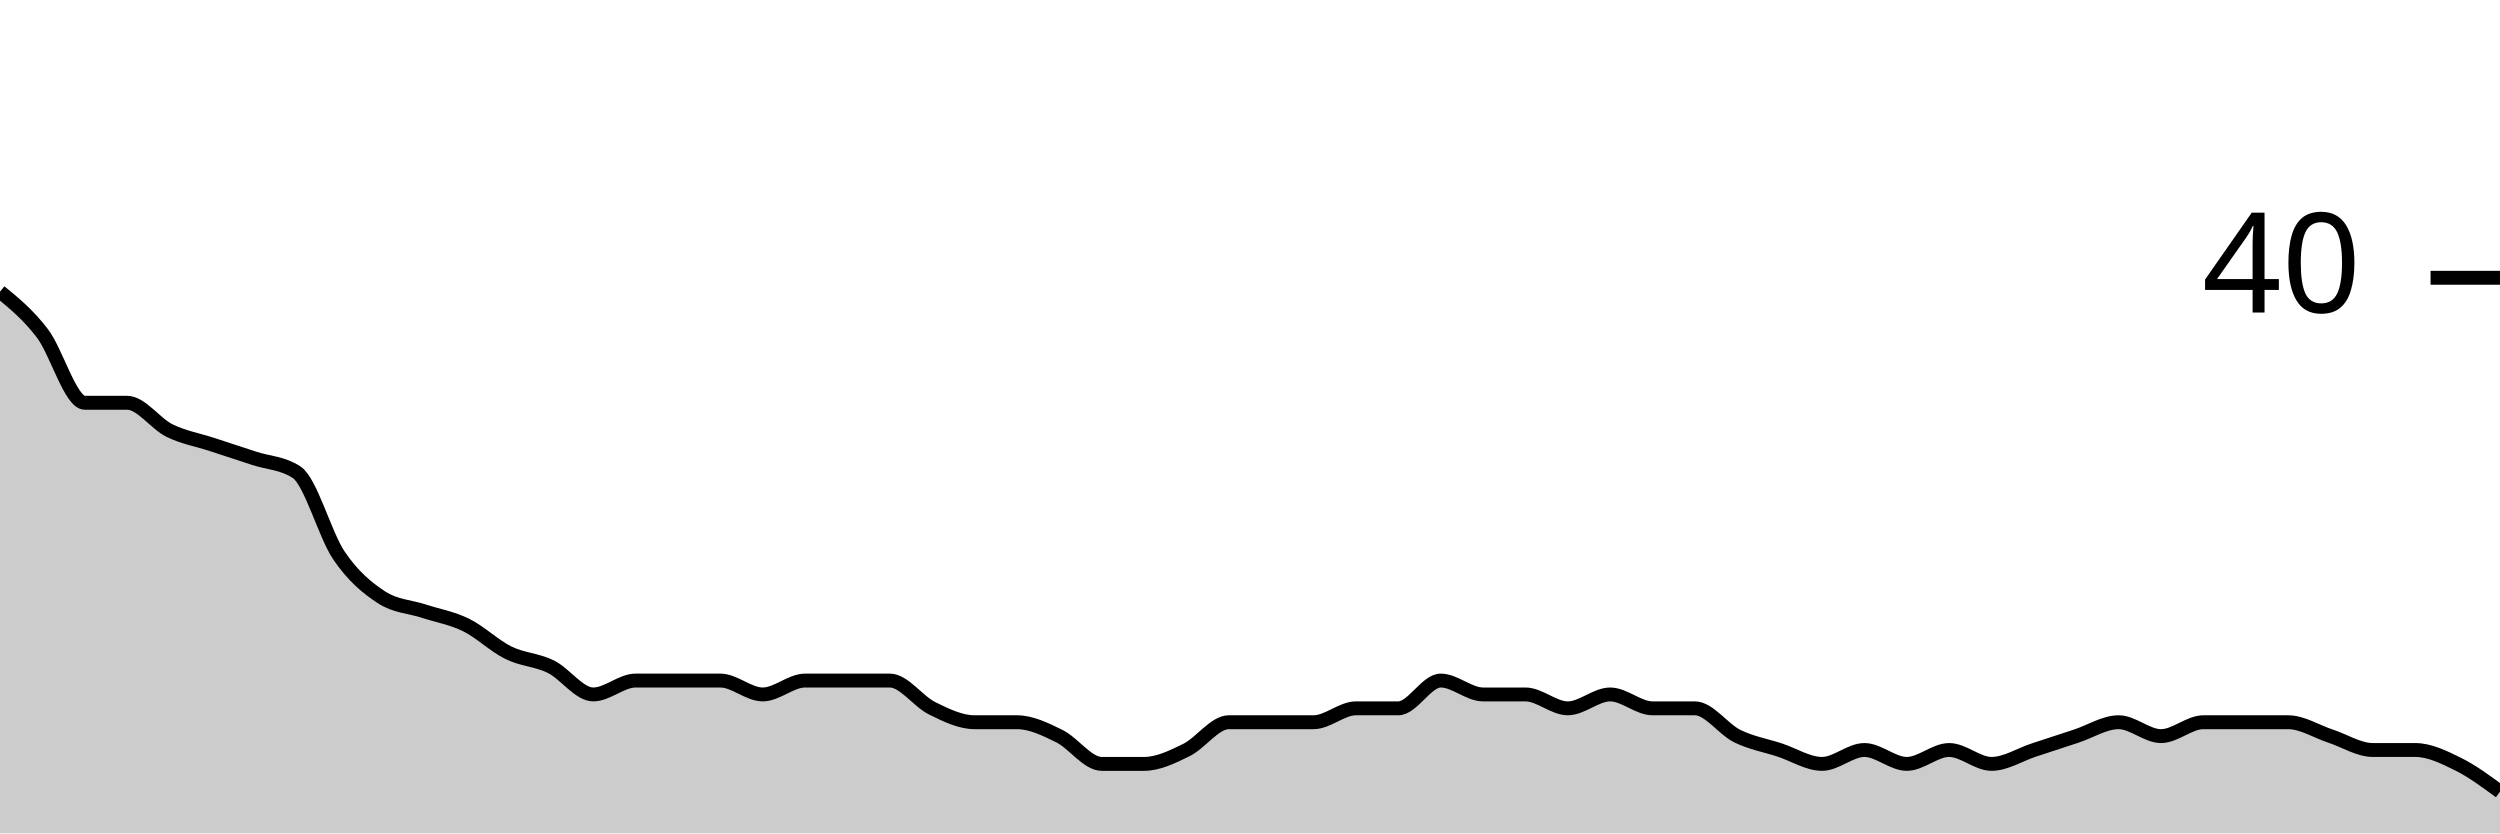
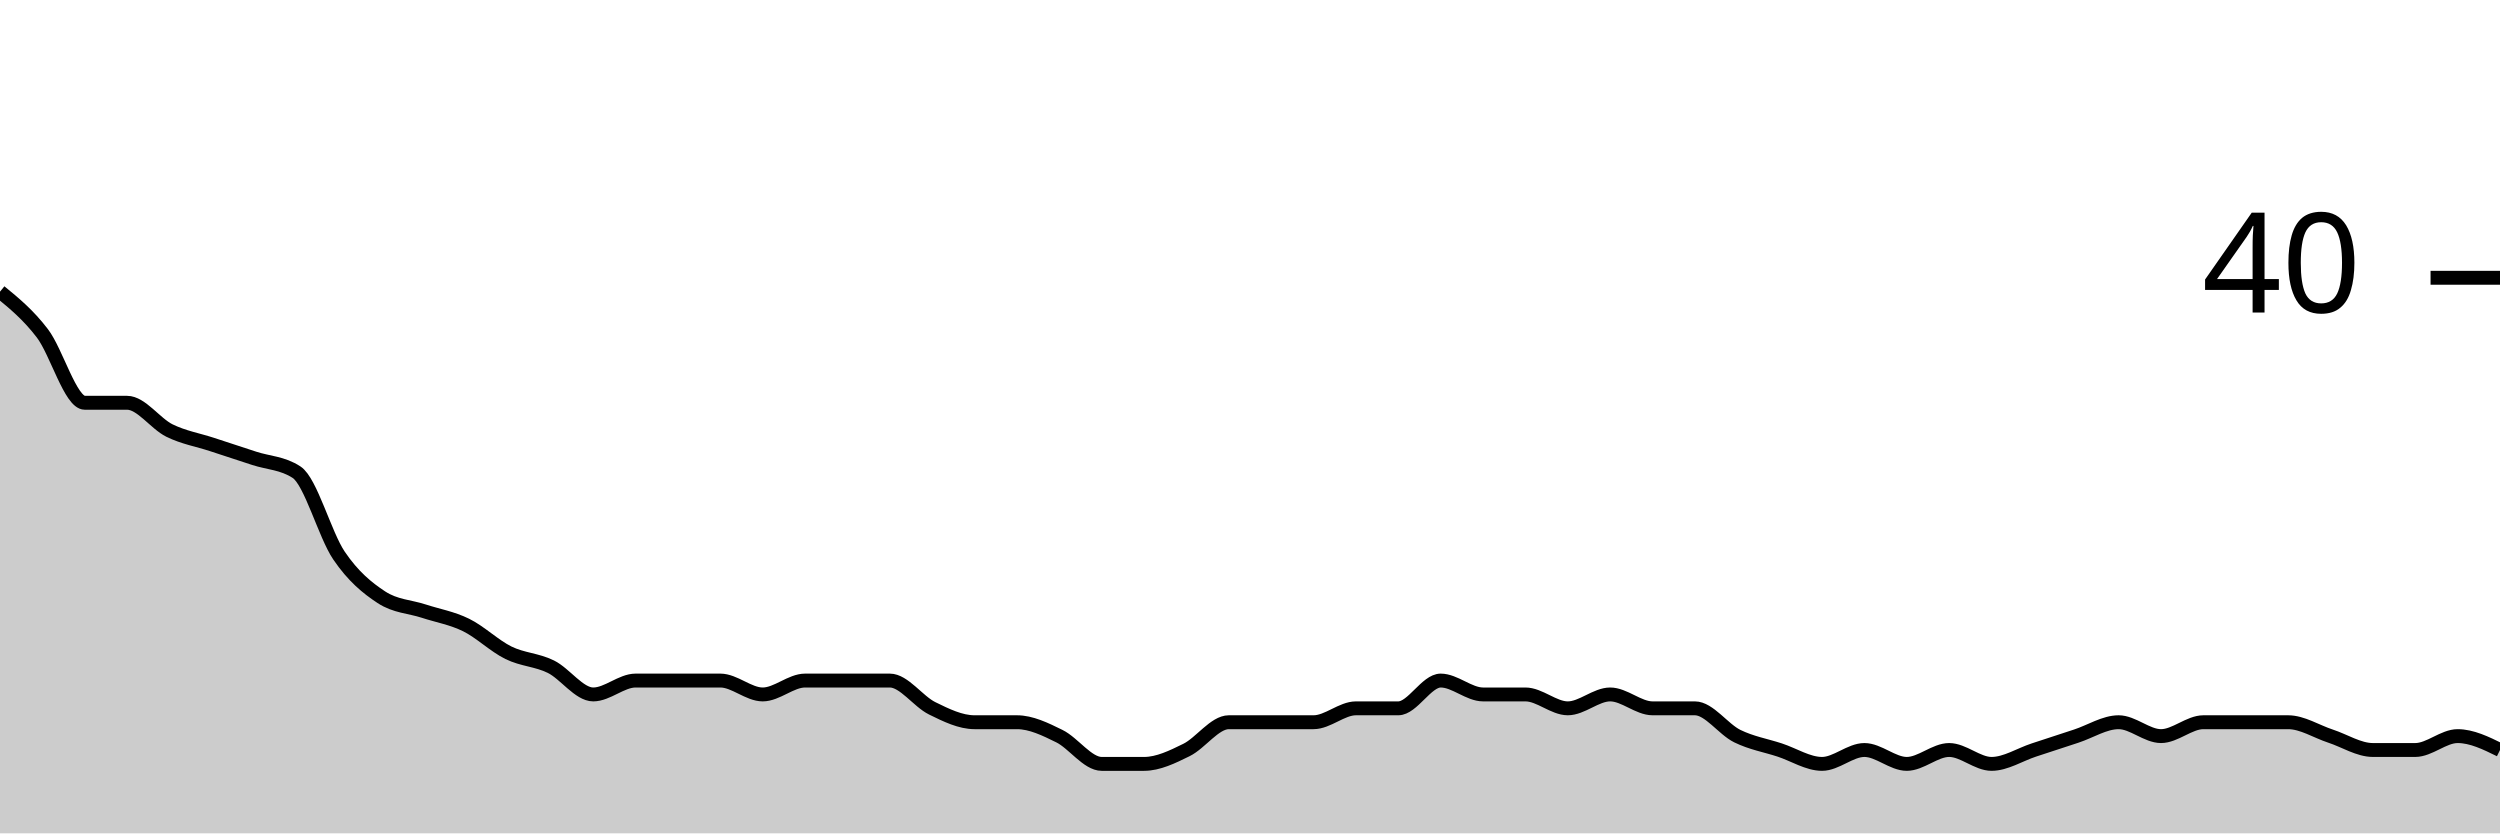
<svg xmlns="http://www.w3.org/2000/svg" viewBox="0 0 180 60">
  <g transform="translate(0,20)">
-     <path class="area" fill="rgba(0, 0, 0, 0.2)" d="M0,1C1.017,1.833,2.034,2.667,3.051,4C4.068,5.333,5.085,9,6.102,9C7.119,9,8.136,9,9.153,9C10.169,9,11.186,10.5,12.203,11C13.22,11.5,14.237,11.667,15.254,12C16.271,12.333,17.288,12.667,18.305,13C19.322,13.333,20.339,13.333,21.356,14C22.373,14.667,23.39,18.5,24.407,20C25.424,21.5,26.441,22.333,27.458,23C28.475,23.667,29.492,23.667,30.508,24C31.525,24.333,32.542,24.5,33.559,25C34.576,25.5,35.593,26.5,36.61,27C37.627,27.5,38.644,27.5,39.661,28C40.678,28.5,41.695,30,42.712,30C43.729,30,44.746,29,45.763,29C46.78,29,47.797,29,48.814,29C49.831,29,50.847,29,51.864,29C52.881,29,53.898,30,54.915,30C55.932,30,56.949,29,57.966,29C58.983,29,60,29,61.017,29C62.034,29,63.051,29,64.068,29C65.085,29,66.102,30.5,67.119,31C68.136,31.5,69.153,32,70.169,32C71.186,32,72.203,32,73.22,32C74.237,32,75.254,32.5,76.271,33C77.288,33.5,78.305,35,79.322,35C80.339,35,81.356,35,82.373,35C83.39,35,84.407,34.5,85.424,34C86.441,33.5,87.458,32,88.475,32C89.492,32,90.508,32,91.525,32C92.542,32,93.559,32,94.576,32C95.593,32,96.61,31,97.627,31C98.644,31,99.661,31,100.678,31C101.695,31,102.712,29,103.729,29C104.746,29,105.763,30,106.78,30C107.797,30,108.814,30,109.831,30C110.847,30,111.864,31,112.881,31C113.898,31,114.915,30,115.932,30C116.949,30,117.966,31,118.983,31C120,31,121.017,31,122.034,31C123.051,31,124.068,32.5,125.085,33C126.102,33.5,127.119,33.667,128.136,34C129.153,34.333,130.169,35,131.186,35C132.203,35,133.22,34,134.237,34C135.254,34,136.271,35,137.288,35C138.305,35,139.322,34,140.339,34C141.356,34,142.373,35,143.39,35C144.407,35,145.424,34.333,146.441,34C147.458,33.667,148.475,33.333,149.492,33C150.508,32.667,151.525,32,152.542,32C153.559,32,154.576,33,155.593,33C156.61,33,157.627,32,158.644,32C159.661,32,160.678,32,161.695,32C162.712,32,163.729,32,164.746,32C165.763,32,166.78,32.667,167.797,33C168.814,33.333,169.831,34,170.847,34C171.864,34,172.881,34,173.898,34C174.915,34,175.932,34.5,176.949,35C177.966,35.5,178.983,36.25,180,37L180,40C178.983,40,177.966,40,176.949,40C175.932,40,174.915,40,173.898,40C172.881,40,171.864,40,170.847,40C169.831,40,168.814,40,167.797,40C166.78,40,165.763,40,164.746,40C163.729,40,162.712,40,161.695,40C160.678,40,159.661,40,158.644,40C157.627,40,156.61,40,155.593,40C154.576,40,153.559,40,152.542,40C151.525,40,150.508,40,149.492,40C148.475,40,147.458,40,146.441,40C145.424,40,144.407,40,143.39,40C142.373,40,141.356,40,140.339,40C139.322,40,138.305,40,137.288,40C136.271,40,135.254,40,134.237,40C133.22,40,132.203,40,131.186,40C130.169,40,129.153,40,128.136,40C127.119,40,126.102,40,125.085,40C124.068,40,123.051,40,122.034,40C121.017,40,120,40,118.983,40C117.966,40,116.949,40,115.932,40C114.915,40,113.898,40,112.881,40C111.864,40,110.847,40,109.831,40C108.814,40,107.797,40,106.78,40C105.763,40,104.746,40,103.729,40C102.712,40,101.695,40,100.678,40C99.661,40,98.644,40,97.627,40C96.61,40,95.593,40,94.576,40C93.559,40,92.542,40,91.525,40C90.508,40,89.492,40,88.475,40C87.458,40,86.441,40,85.424,40C84.407,40,83.39,40,82.373,40C81.356,40,80.339,40,79.322,40C78.305,40,77.288,40,76.271,40C75.254,40,74.237,40,73.22,40C72.203,40,71.186,40,70.169,40C69.153,40,68.136,40,67.119,40C66.102,40,65.085,40,64.068,40C63.051,40,62.034,40,61.017,40C60,40,58.983,40,57.966,40C56.949,40,55.932,40,54.915,40C53.898,40,52.881,40,51.864,40C50.847,40,49.831,40,48.814,40C47.797,40,46.78,40,45.763,40C44.746,40,43.729,40,42.712,40C41.695,40,40.678,40,39.661,40C38.644,40,37.627,40,36.61,40C35.593,40,34.576,40,33.559,40C32.542,40,31.525,40,30.508,40C29.492,40,28.475,40,27.458,40C26.441,40,25.424,40,24.407,40C23.39,40,22.373,40,21.356,40C20.339,40,19.322,40,18.305,40C17.288,40,16.271,40,15.254,40C14.237,40,13.22,40,12.203,40C11.186,40,10.169,40,9.153,40C8.136,40,7.119,40,6.102,40C5.085,40,4.068,40,3.051,40C2.034,40,1.017,40,0,40Z" />
-     <path class="line" stroke="black" fill="none" d="M0,1C1.017,1.833,2.034,2.667,3.051,4C4.068,5.333,5.085,9,6.102,9C7.119,9,8.136,9,9.153,9C10.169,9,11.186,10.5,12.203,11C13.22,11.5,14.237,11.667,15.254,12C16.271,12.333,17.288,12.667,18.305,13C19.322,13.333,20.339,13.333,21.356,14C22.373,14.667,23.39,18.5,24.407,20C25.424,21.5,26.441,22.333,27.458,23C28.475,23.667,29.492,23.667,30.508,24C31.525,24.333,32.542,24.5,33.559,25C34.576,25.5,35.593,26.5,36.61,27C37.627,27.5,38.644,27.5,39.661,28C40.678,28.5,41.695,30,42.712,30C43.729,30,44.746,29,45.763,29C46.78,29,47.797,29,48.814,29C49.831,29,50.847,29,51.864,29C52.881,29,53.898,30,54.915,30C55.932,30,56.949,29,57.966,29C58.983,29,60,29,61.017,29C62.034,29,63.051,29,64.068,29C65.085,29,66.102,30.5,67.119,31C68.136,31.5,69.153,32,70.169,32C71.186,32,72.203,32,73.22,32C74.237,32,75.254,32.5,76.271,33C77.288,33.5,78.305,35,79.322,35C80.339,35,81.356,35,82.373,35C83.39,35,84.407,34.5,85.424,34C86.441,33.5,87.458,32,88.475,32C89.492,32,90.508,32,91.525,32C92.542,32,93.559,32,94.576,32C95.593,32,96.61,31,97.627,31C98.644,31,99.661,31,100.678,31C101.695,31,102.712,29,103.729,29C104.746,29,105.763,30,106.78,30C107.797,30,108.814,30,109.831,30C110.847,30,111.864,31,112.881,31C113.898,31,114.915,30,115.932,30C116.949,30,117.966,31,118.983,31C120,31,121.017,31,122.034,31C123.051,31,124.068,32.5,125.085,33C126.102,33.5,127.119,33.667,128.136,34C129.153,34.333,130.169,35,131.186,35C132.203,35,133.22,34,134.237,34C135.254,34,136.271,35,137.288,35C138.305,35,139.322,34,140.339,34C141.356,34,142.373,35,143.39,35C144.407,35,145.424,34.333,146.441,34C147.458,33.667,148.475,33.333,149.492,33C150.508,32.667,151.525,32,152.542,32C153.559,32,154.576,33,155.593,33C156.61,33,157.627,32,158.644,32C159.661,32,160.678,32,161.695,32C162.712,32,163.729,32,164.746,32C165.763,32,166.78,32.667,167.797,33C168.814,33.333,169.831,34,170.847,34C171.864,34,172.881,34,173.898,34C174.915,34,175.932,34.5,176.949,35C177.966,35.5,178.983,36.25,180,37" />
+     <path class="area" fill="rgba(0, 0, 0, 0.2)" d="M0,1C1.017,1.833,2.034,2.667,3.051,4C4.068,5.333,5.085,9,6.102,9C7.119,9,8.136,9,9.153,9C10.169,9,11.186,10.5,12.203,11C13.22,11.5,14.237,11.667,15.254,12C16.271,12.333,17.288,12.667,18.305,13C19.322,13.333,20.339,13.333,21.356,14C22.373,14.667,23.39,18.5,24.407,20C25.424,21.5,26.441,22.333,27.458,23C28.475,23.667,29.492,23.667,30.508,24C31.525,24.333,32.542,24.5,33.559,25C34.576,25.5,35.593,26.5,36.61,27C37.627,27.5,38.644,27.5,39.661,28C40.678,28.5,41.695,30,42.712,30C43.729,30,44.746,29,45.763,29C46.78,29,47.797,29,48.814,29C49.831,29,50.847,29,51.864,29C52.881,29,53.898,30,54.915,30C55.932,30,56.949,29,57.966,29C58.983,29,60,29,61.017,29C62.034,29,63.051,29,64.068,29C65.085,29,66.102,30.5,67.119,31C68.136,31.5,69.153,32,70.169,32C71.186,32,72.203,32,73.22,32C74.237,32,75.254,32.5,76.271,33C77.288,33.5,78.305,35,79.322,35C80.339,35,81.356,35,82.373,35C83.39,35,84.407,34.5,85.424,34C86.441,33.5,87.458,32,88.475,32C89.492,32,90.508,32,91.525,32C92.542,32,93.559,32,94.576,32C95.593,32,96.61,31,97.627,31C98.644,31,99.661,31,100.678,31C101.695,31,102.712,29,103.729,29C104.746,29,105.763,30,106.78,30C107.797,30,108.814,30,109.831,30C110.847,30,111.864,31,112.881,31C113.898,31,114.915,30,115.932,30C116.949,30,117.966,31,118.983,31C120,31,121.017,31,122.034,31C123.051,31,124.068,32.5,125.085,33C126.102,33.5,127.119,33.667,128.136,34C129.153,34.333,130.169,35,131.186,35C132.203,35,133.22,34,134.237,34C135.254,34,136.271,35,137.288,35C138.305,35,139.322,34,140.339,34C141.356,34,142.373,35,143.39,35C144.407,35,145.424,34.333,146.441,34C147.458,33.667,148.475,33.333,149.492,33C150.508,32.667,151.525,32,152.542,32C153.559,32,154.576,33,155.593,33C156.61,33,157.627,32,158.644,32C159.661,32,160.678,32,161.695,32C162.712,32,163.729,32,164.746,32C165.763,32,166.78,32.667,167.797,33C168.814,33.333,169.831,34,170.847,34C171.864,34,172.881,34,173.898,34C174.915,34,175.932,33,176.949,33C177.966,33,178.983,33.5,180,34L180,40C178.983,40,177.966,40,176.949,40C175.932,40,174.915,40,173.898,40C172.881,40,171.864,40,170.847,40C169.831,40,168.814,40,167.797,40C166.78,40,165.763,40,164.746,40C163.729,40,162.712,40,161.695,40C160.678,40,159.661,40,158.644,40C157.627,40,156.61,40,155.593,40C154.576,40,153.559,40,152.542,40C151.525,40,150.508,40,149.492,40C148.475,40,147.458,40,146.441,40C145.424,40,144.407,40,143.39,40C142.373,40,141.356,40,140.339,40C139.322,40,138.305,40,137.288,40C136.271,40,135.254,40,134.237,40C133.22,40,132.203,40,131.186,40C130.169,40,129.153,40,128.136,40C127.119,40,126.102,40,125.085,40C124.068,40,123.051,40,122.034,40C121.017,40,120,40,118.983,40C117.966,40,116.949,40,115.932,40C114.915,40,113.898,40,112.881,40C111.864,40,110.847,40,109.831,40C108.814,40,107.797,40,106.78,40C105.763,40,104.746,40,103.729,40C102.712,40,101.695,40,100.678,40C99.661,40,98.644,40,97.627,40C96.61,40,95.593,40,94.576,40C93.559,40,92.542,40,91.525,40C90.508,40,89.492,40,88.475,40C87.458,40,86.441,40,85.424,40C84.407,40,83.39,40,82.373,40C81.356,40,80.339,40,79.322,40C78.305,40,77.288,40,76.271,40C75.254,40,74.237,40,73.22,40C72.203,40,71.186,40,70.169,40C69.153,40,68.136,40,67.119,40C66.102,40,65.085,40,64.068,40C63.051,40,62.034,40,61.017,40C60,40,58.983,40,57.966,40C56.949,40,55.932,40,54.915,40C53.898,40,52.881,40,51.864,40C50.847,40,49.831,40,48.814,40C47.797,40,46.78,40,45.763,40C44.746,40,43.729,40,42.712,40C41.695,40,40.678,40,39.661,40C38.644,40,37.627,40,36.61,40C35.593,40,34.576,40,33.559,40C32.542,40,31.525,40,30.508,40C29.492,40,28.475,40,27.458,40C26.441,40,25.424,40,24.407,40C23.39,40,22.373,40,21.356,40C20.339,40,19.322,40,18.305,40C17.288,40,16.271,40,15.254,40C14.237,40,13.22,40,12.203,40C11.186,40,10.169,40,9.153,40C8.136,40,7.119,40,6.102,40C5.085,40,4.068,40,3.051,40C2.034,40,1.017,40,0,40Z" />
+     <path class="line" stroke="black" fill="none" d="M0,1C1.017,1.833,2.034,2.667,3.051,4C4.068,5.333,5.085,9,6.102,9C7.119,9,8.136,9,9.153,9C10.169,9,11.186,10.5,12.203,11C13.22,11.5,14.237,11.667,15.254,12C16.271,12.333,17.288,12.667,18.305,13C19.322,13.333,20.339,13.333,21.356,14C22.373,14.667,23.39,18.5,24.407,20C25.424,21.5,26.441,22.333,27.458,23C28.475,23.667,29.492,23.667,30.508,24C31.525,24.333,32.542,24.5,33.559,25C34.576,25.5,35.593,26.5,36.61,27C37.627,27.5,38.644,27.5,39.661,28C40.678,28.5,41.695,30,42.712,30C43.729,30,44.746,29,45.763,29C46.78,29,47.797,29,48.814,29C49.831,29,50.847,29,51.864,29C52.881,29,53.898,30,54.915,30C55.932,30,56.949,29,57.966,29C58.983,29,60,29,61.017,29C62.034,29,63.051,29,64.068,29C65.085,29,66.102,30.5,67.119,31C68.136,31.5,69.153,32,70.169,32C71.186,32,72.203,32,73.22,32C74.237,32,75.254,32.5,76.271,33C77.288,33.5,78.305,35,79.322,35C80.339,35,81.356,35,82.373,35C83.39,35,84.407,34.5,85.424,34C86.441,33.5,87.458,32,88.475,32C89.492,32,90.508,32,91.525,32C92.542,32,93.559,32,94.576,32C95.593,32,96.61,31,97.627,31C98.644,31,99.661,31,100.678,31C101.695,31,102.712,29,103.729,29C104.746,29,105.763,30,106.78,30C107.797,30,108.814,30,109.831,30C110.847,30,111.864,31,112.881,31C113.898,31,114.915,30,115.932,30C116.949,30,117.966,31,118.983,31C120,31,121.017,31,122.034,31C123.051,31,124.068,32.5,125.085,33C126.102,33.5,127.119,33.667,128.136,34C129.153,34.333,130.169,35,131.186,35C132.203,35,133.22,34,134.237,34C135.254,34,136.271,35,137.288,35C138.305,35,139.322,34,140.339,34C141.356,34,142.373,35,143.39,35C144.407,35,145.424,34.333,146.441,34C147.458,33.667,148.475,33.333,149.492,33C150.508,32.667,151.525,32,152.542,32C153.559,32,154.576,33,155.593,33C156.61,33,157.627,32,158.644,32C159.661,32,160.678,32,161.695,32C162.712,32,163.729,32,164.746,32C165.763,32,166.78,32.667,167.797,33C168.814,33.333,169.831,34,170.847,34C171.864,34,172.881,34,173.898,34C174.915,34,175.932,33,176.949,33C177.966,33,178.983,33.5,180,34" />
    <path class="axis-ceiling" stroke-width="1" stroke="black" fill="none" d="M175,0L180,0" />
    <text class="axis-ceiling-label" font-family="sans-serif" text-anchor="end" font-size="10px" x="170" y="2.5">40</text>
  </g>
</svg>
